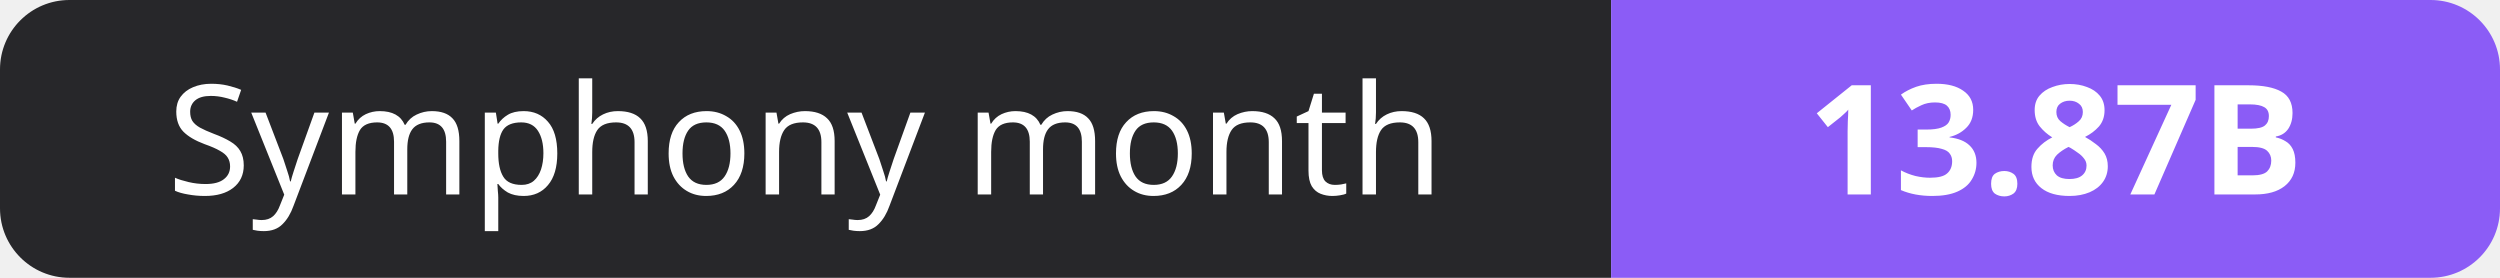
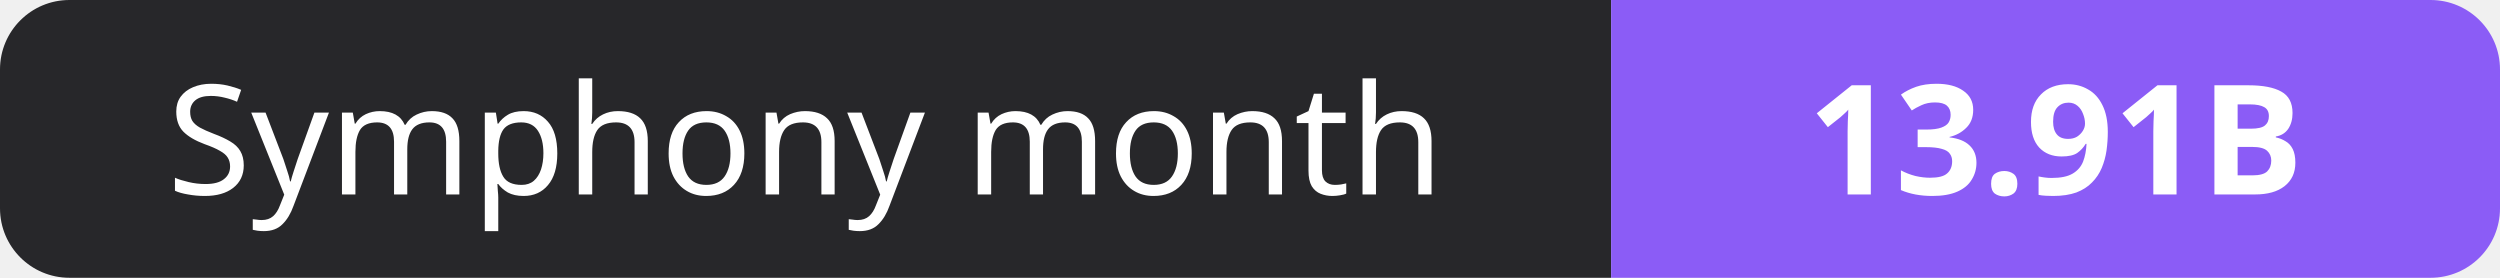
- <svg xmlns="http://www.w3.org/2000/svg" width="180" height="20" role="img" aria-label="Symphony month: 13.87B">
+ <svg xmlns="http://www.w3.org/2000/svg" width="180" height="20" role="img" aria-label="Symphony month: 13.91B">
  <clipPath id="r">
    <rect width="180" height="20" rx="5" fill="#fff" />
  </clipPath>
  <g clip-path="url(#r)">
    <rect width="116" height="20" fill="#27272a" />
    <rect x="116" width="64" height="20" fill="#8b5cf6" />
  </g>
  <g fill="#fff" text-anchor="middle" font-family="Verdana,Geneva,sans-serif" font-size="11">
    <text x="58.0" y="14">Symphony month</text>
-     <text x="148.0" y="14" font-weight="700">13.87B</text>
+     <text x="148.0" y="14" font-weight="700">13.91B</text>
  </g>
</svg>
